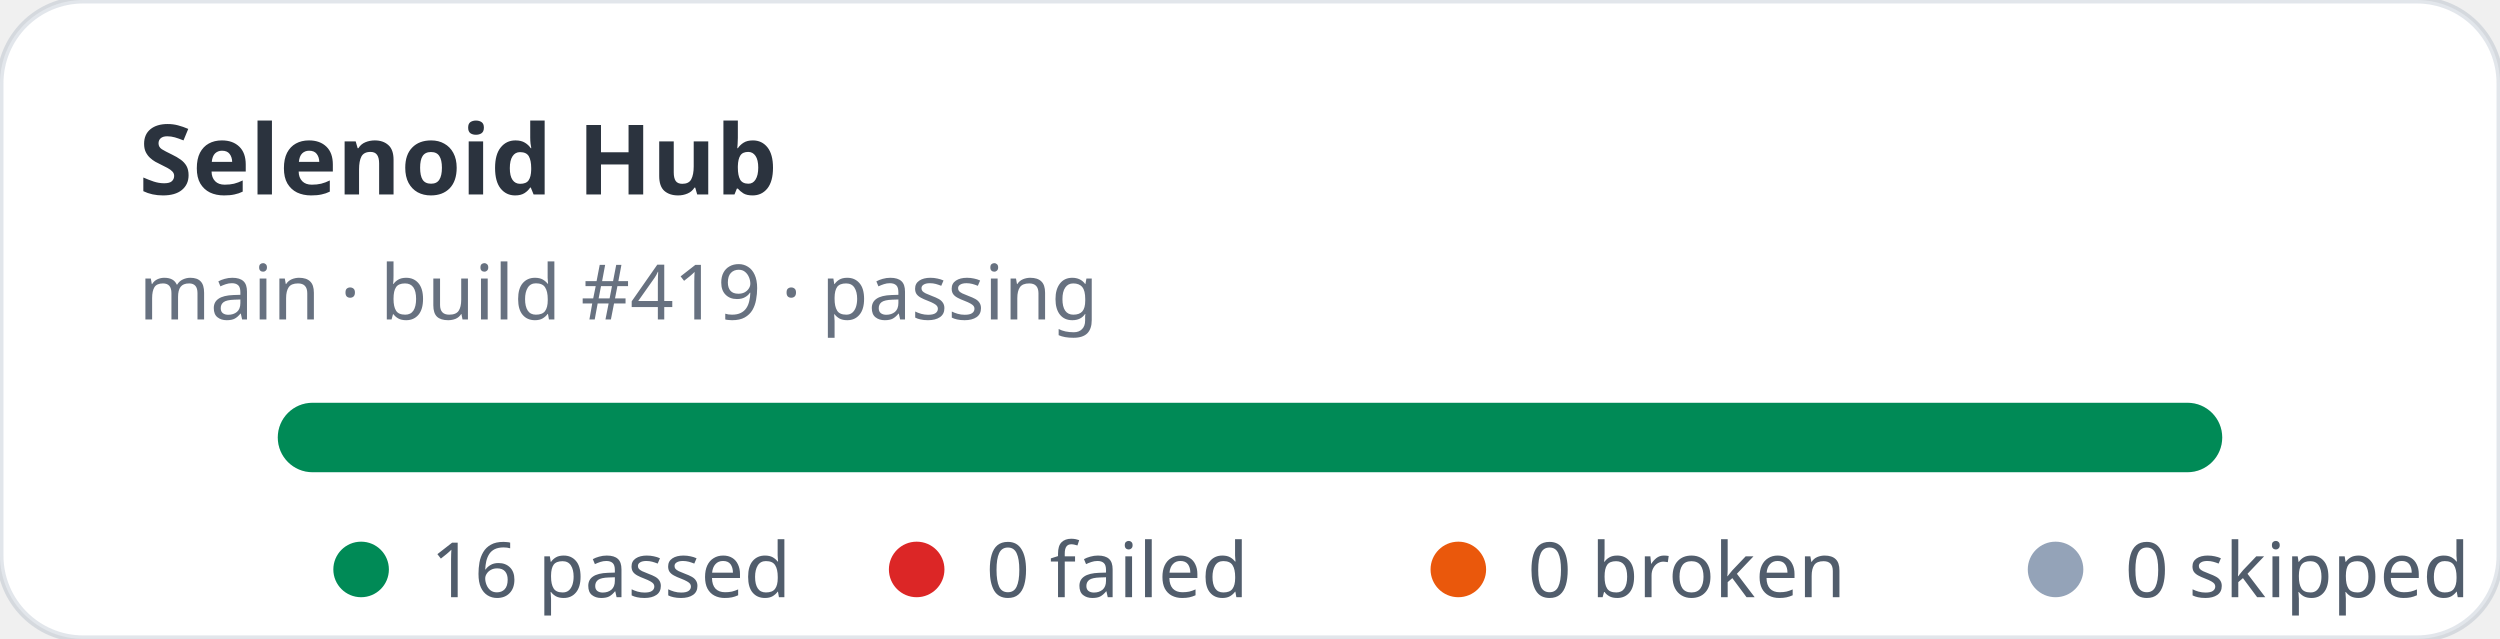
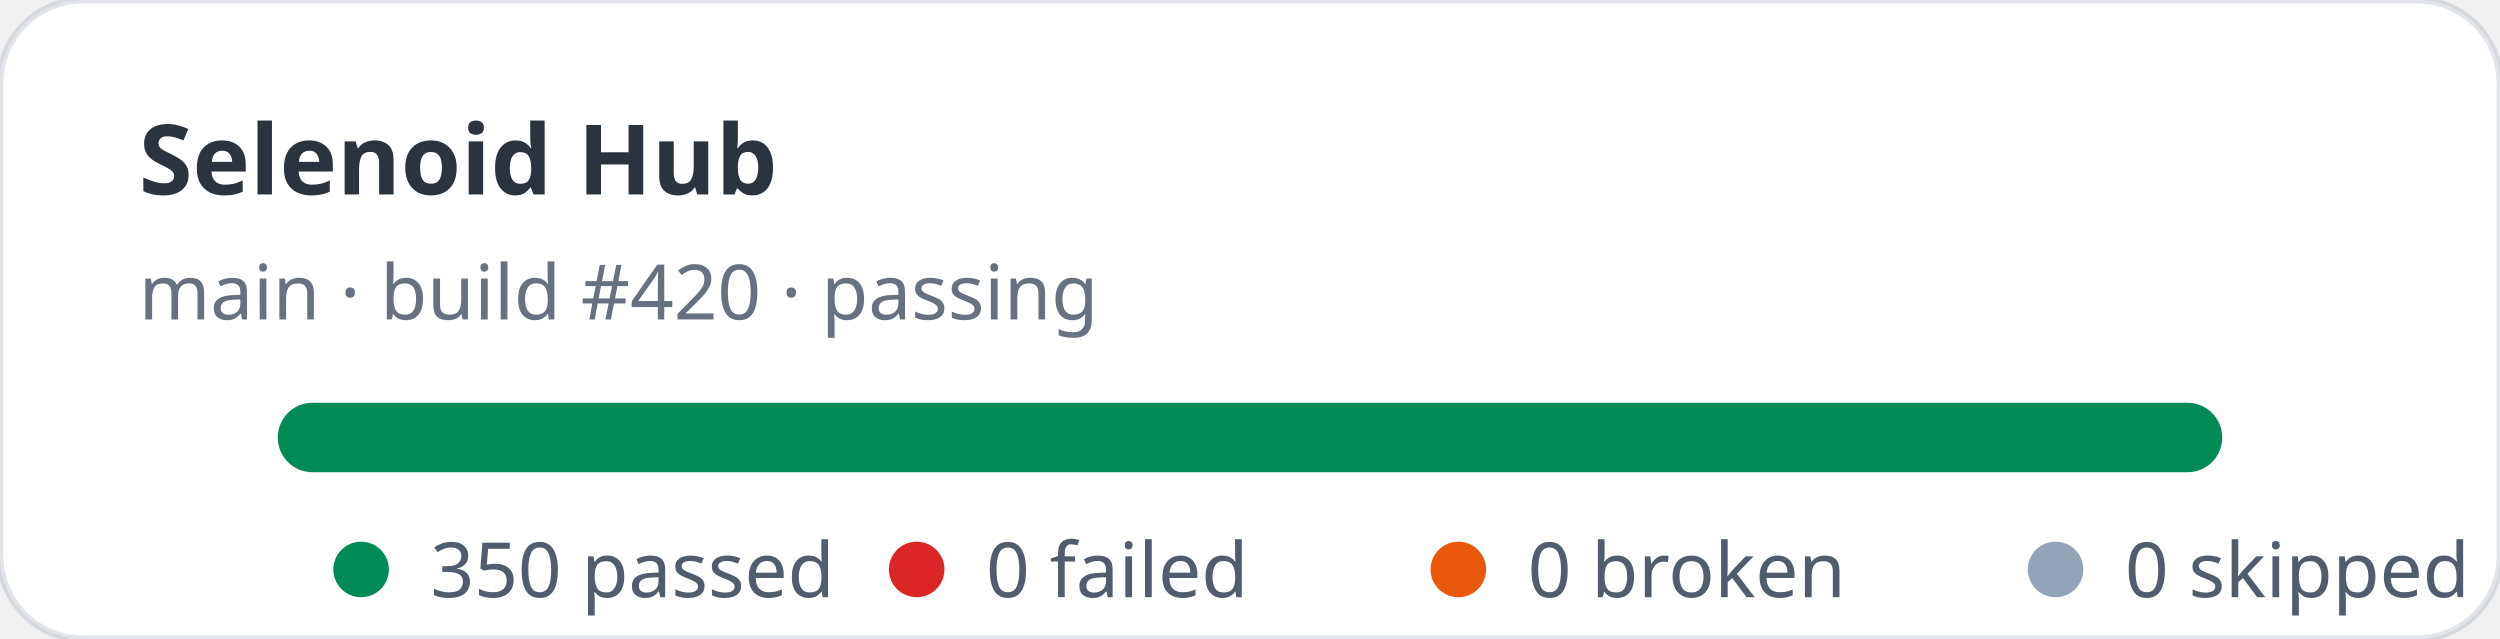
- <svg xmlns="http://www.w3.org/2000/svg" width="360" height="92" viewBox="0 0 360 92" role="img" aria-label="Selenoid Hub stats: 16 passed, 0 failed">
+ <svg xmlns="http://www.w3.org/2000/svg" width="360" height="92" viewBox="0 0 360 92" role="img" aria-label="Selenoid Hub stats: 350 passed, 0 failed">
  <rect width="360" height="92" rx="12" fill="#ffffff" stroke="rgba(11,48,86,0.12)" />
  <text x="20" y="28" fill="rgba(1,10,24,0.83)" font-family="ui-sans-serif,system-ui,sans-serif" font-size="14" font-weight="700">Selenoid Hub</text>
-   <text x="20" y="46" fill="rgba(2,19,44,0.6)" font-family="ui-sans-serif,system-ui,sans-serif" font-size="11">main · build #419 · passing</text>
+   <text x="20" y="46" fill="rgba(2,19,44,0.6)" font-family="ui-sans-serif,system-ui,sans-serif" font-size="11">main · build #420 · passing</text>
  <rect x="40" y="58" width="280" height="10" rx="5" fill="#e2e8f0" />
  <rect x="40" y="58" width="280" height="10" rx="5" fill="#008a56" />
  <g font-family="ui-sans-serif,system-ui,sans-serif" font-size="11" fill="rgba(1,18,40,0.68)">
    <circle cx="52" cy="82" r="4" fill="#008a56" />
-     <text x="62" y="86">16 passed</text>
+     <text x="62" y="86">350 passed</text>
    <circle cx="132" cy="82" r="4" fill="#dc2626" />
    <text x="142" y="86">0 failed</text>
    <circle cx="210" cy="82" r="4" fill="#ea580c" />
    <text x="220" y="86">0 broken</text>
    <circle cx="296" cy="82" r="4" fill="#94a3b8" />
    <text x="306" y="86">0 skipped</text>
  </g>
</svg>
